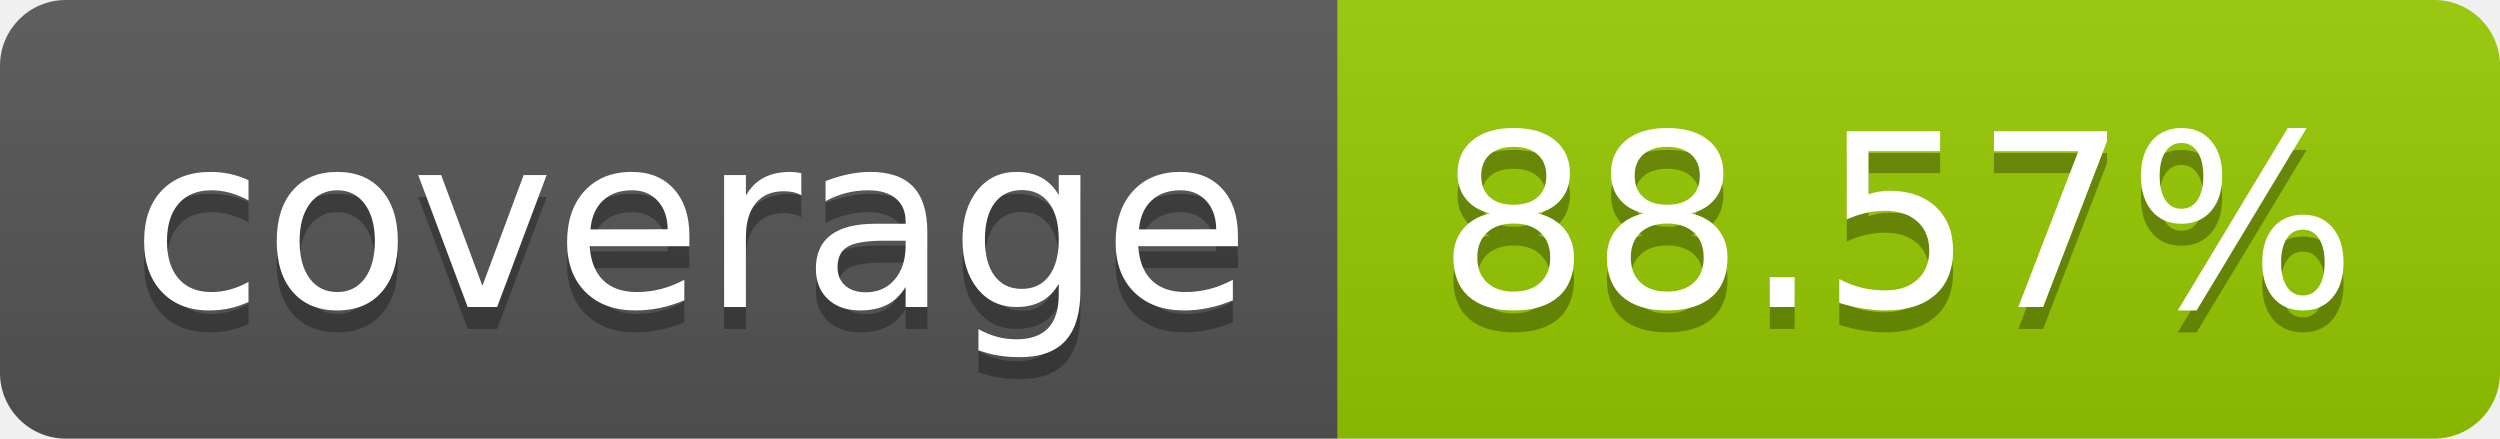
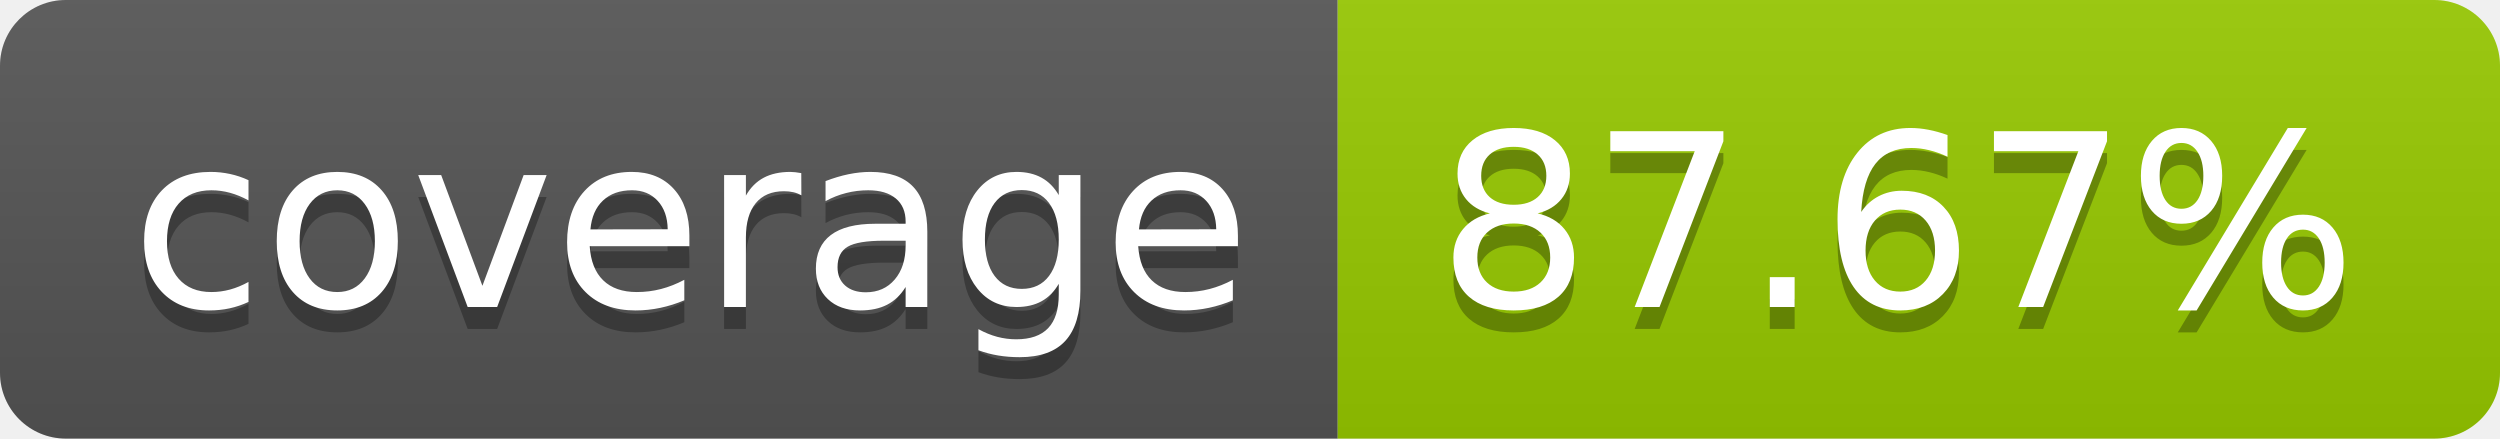
- <svg xmlns="http://www.w3.org/2000/svg" width="114" height="20" role="img" aria-label="coverage: 88.57%">
+ <svg xmlns="http://www.w3.org/2000/svg" width="114" height="20" role="img" aria-label="coverage: 87.67%">
  <linearGradient id="s" x2="0" y2="100%">
    <stop offset="0" stop-color="#bbb" stop-opacity=".1" />
    <stop offset="1" stop-opacity=".1" />
  </linearGradient>
  <clipPath id="r">
    <rect width="114" height="20" rx="3" fill="#fff" />
  </clipPath>
  <g clip-path="url(#r)">
    <rect width="61" height="20" fill="#555" />
    <rect x="61" width="53" height="20" fill="#97ca00" />
    <rect width="114" height="20" fill="url(#s)" />
  </g>
  <g fill="#fff" text-anchor="middle" font-family="Verdana,Geneva,DejaVu Sans,sans-serif" text-rendering="geometricPrecision" font-size="110">
    <text aria-hidden="true" x="315" y="150" fill="#010101" fill-opacity=".3" transform="scale(.1)" textLength="510">coverage</text>
    <text x="315" y="140" transform="scale(.1)" fill="#fff" textLength="510">coverage</text>
-     <text aria-hidden="true" x="865" y="150" fill="#010101" fill-opacity=".3" transform="scale(.1)" textLength="430">88.57%</text>
-     <text x="865" y="140" transform="scale(.1)" fill="#fff" textLength="430">88.57%</text>
+     <text aria-hidden="true" x="865" y="150" fill="#010101" fill-opacity=".3" transform="scale(.1)" textLength="430">87.67%</text>
+     <text x="865" y="140" transform="scale(.1)" fill="#fff" textLength="430">87.67%</text>
  </g>
</svg>
